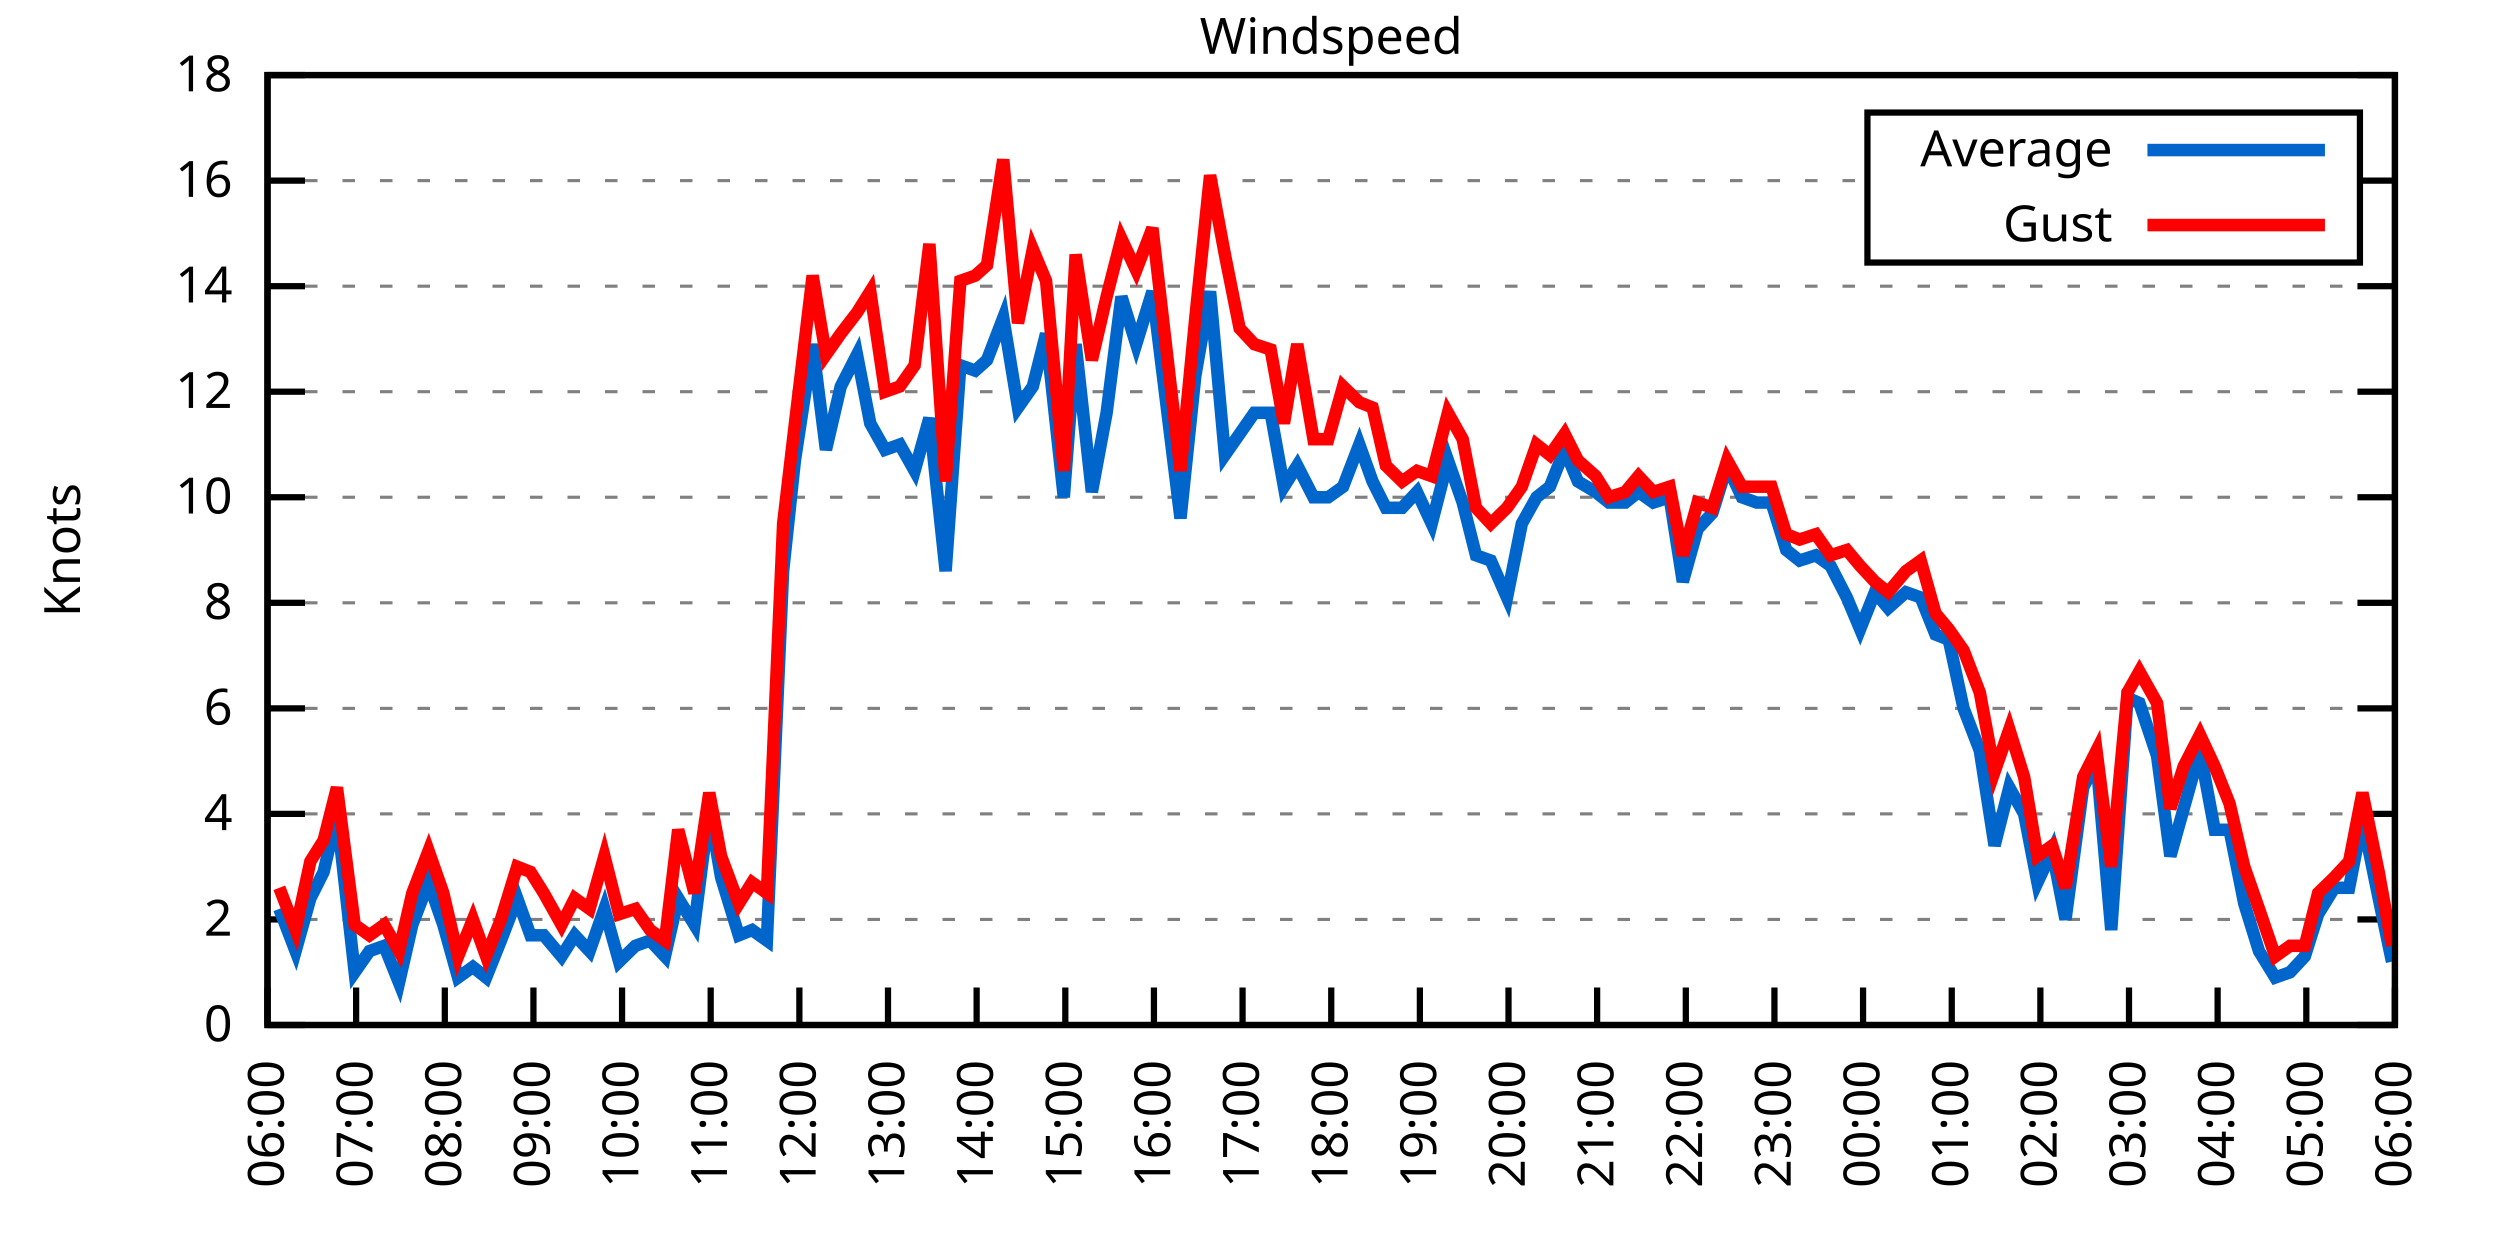
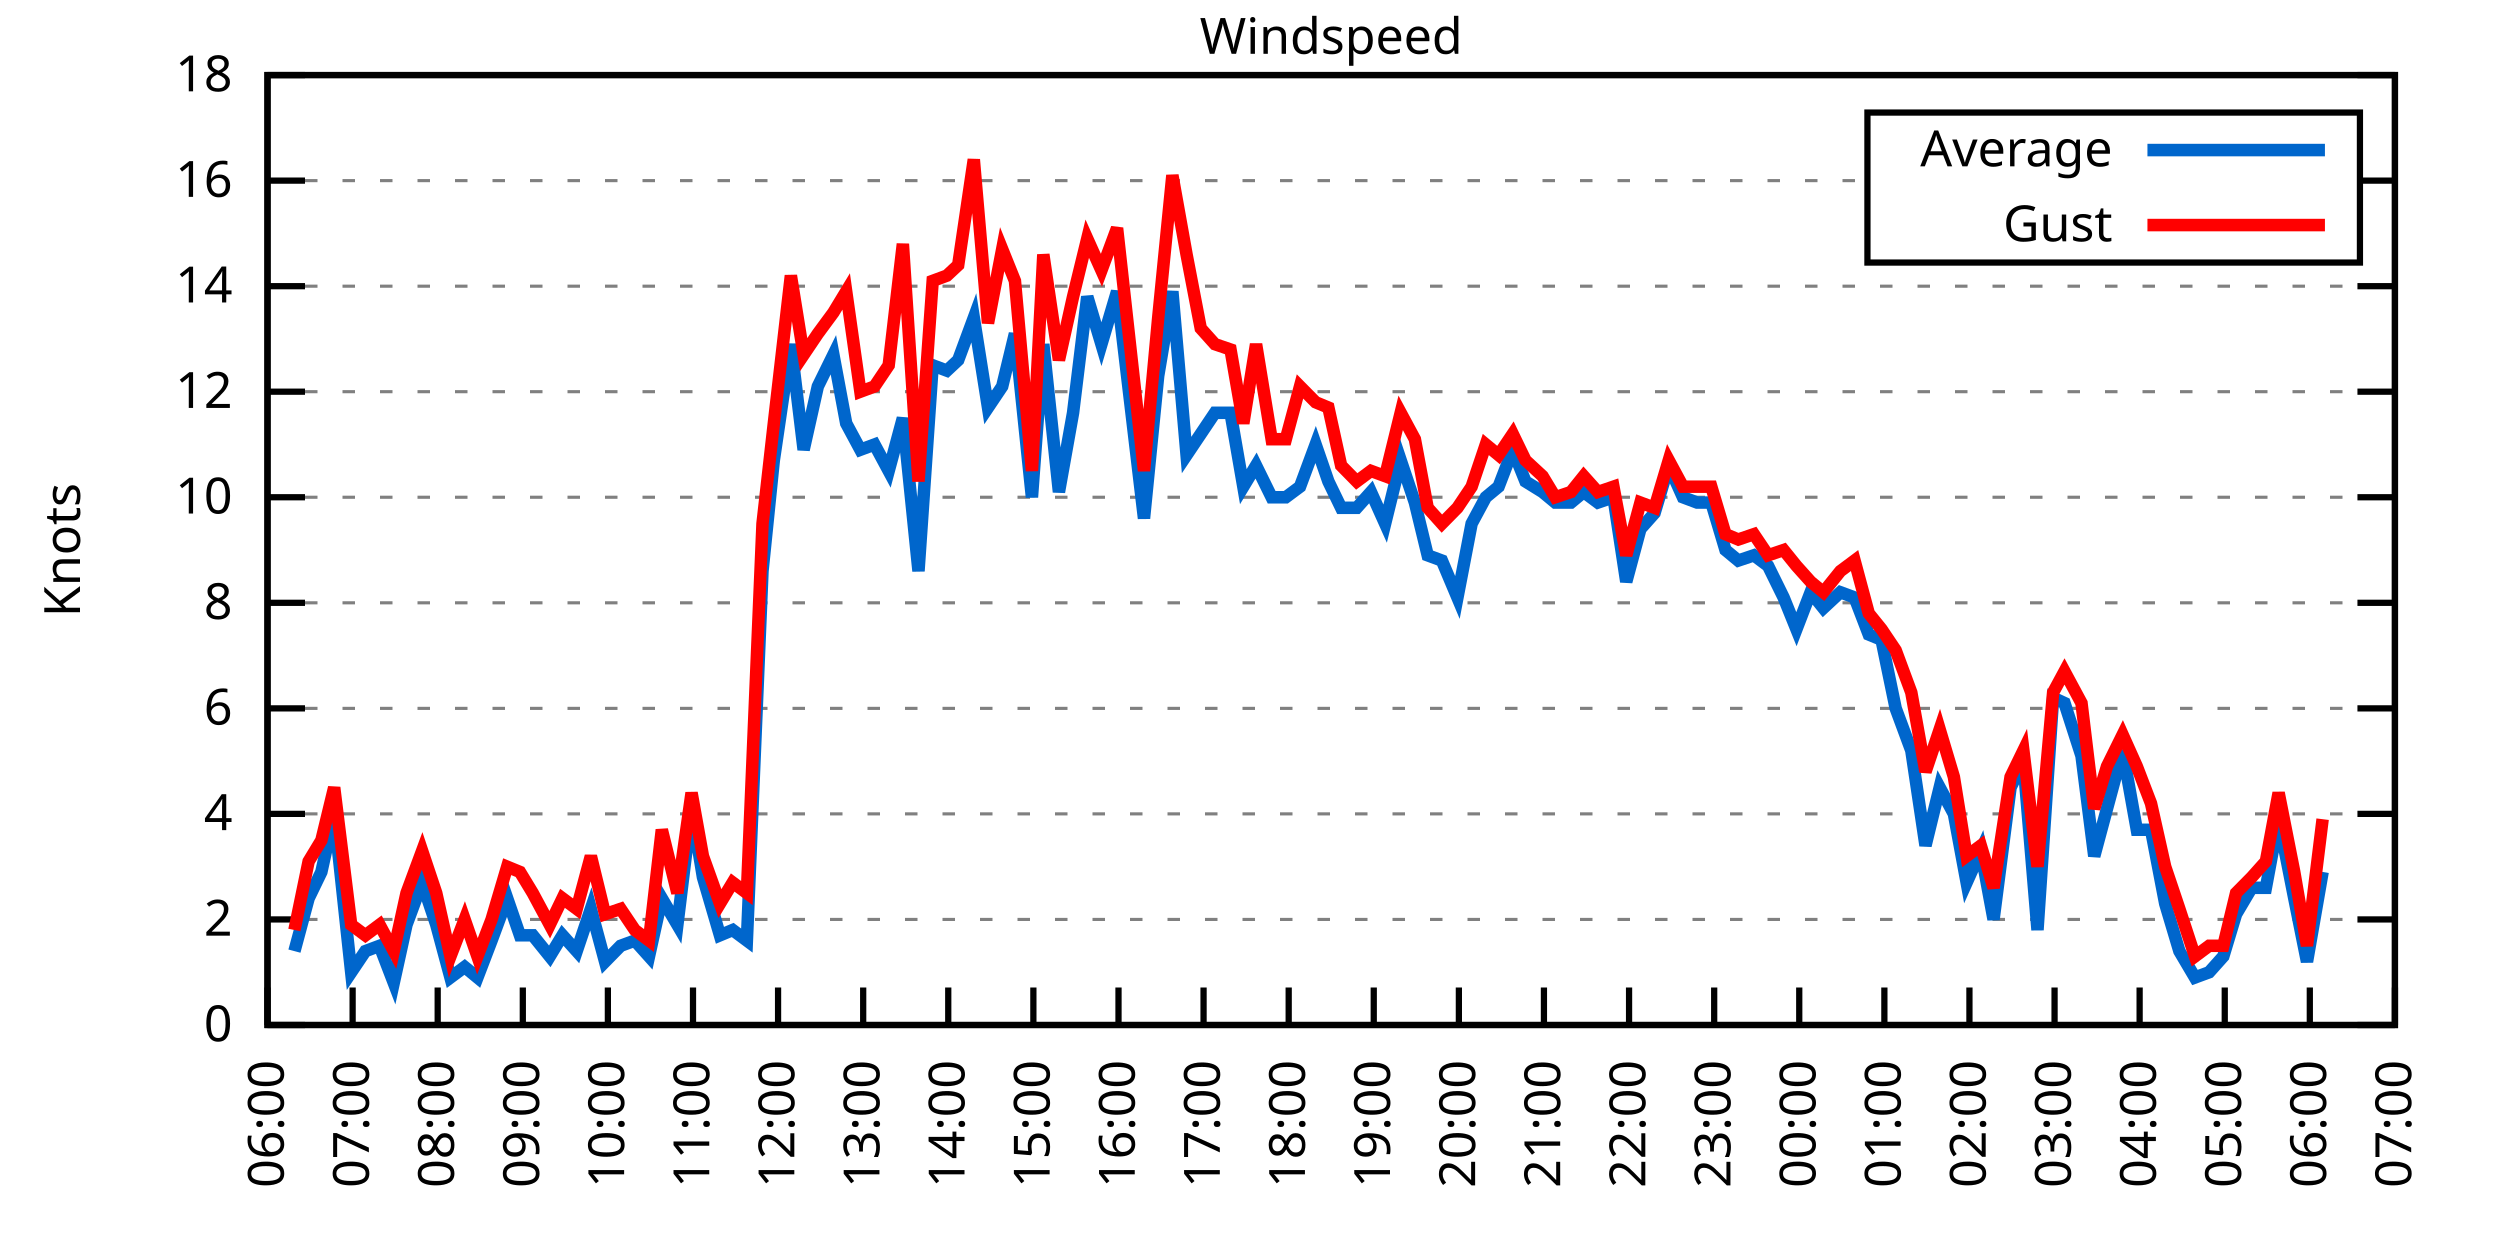
<svg xmlns="http://www.w3.org/2000/svg" xmlns:xlink="http://www.w3.org/1999/xlink" width="400" height="200" viewBox="0 0 400 200">
  <g id="gnuplot_canvas">
    <rect x="0" y="0" width="400" height="200" fill="none" />
    <defs>
      <circle id="gpDot" r="0.5" stroke-width="0.5" stroke="currentColor" />
      <path id="gpPt0" stroke-width="0.333" stroke="currentColor" d="M-1,0 h2 M0,-1 v2" />
      <path id="gpPt1" stroke-width="0.333" stroke="currentColor" d="M-1,-1 L1,1 M1,-1 L-1,1" />
      <path id="gpPt2" stroke-width="0.333" stroke="currentColor" d="M-1,0 L1,0 M0,-1 L0,1 M-1,-1 L1,1 M-1,1 L1,-1" />
      <rect id="gpPt3" stroke-width="0.333" stroke="currentColor" x="-1" y="-1" width="2" height="2" />
      <rect id="gpPt4" stroke-width="0.333" stroke="currentColor" fill="currentColor" x="-1" y="-1" width="2" height="2" />
      <circle id="gpPt5" stroke-width="0.333" stroke="currentColor" cx="0" cy="0" r="1" />
      <use xlink:href="#gpPt5" id="gpPt6" fill="currentColor" stroke="none" />
      <path id="gpPt7" stroke-width="0.333" stroke="currentColor" d="M0,-1.33 L-1.33,0.67 L1.33,0.67 z" />
      <use xlink:href="#gpPt7" id="gpPt8" fill="currentColor" stroke="none" />
      <use xlink:href="#gpPt7" id="gpPt9" stroke="currentColor" transform="rotate(180)" />
      <use xlink:href="#gpPt9" id="gpPt10" fill="currentColor" stroke="none" />
      <use xlink:href="#gpPt3" id="gpPt11" stroke="currentColor" transform="rotate(45)" />
      <use xlink:href="#gpPt11" id="gpPt12" fill="currentColor" stroke="none" />
      <path id="gpPt13" stroke-width="0.333" stroke="currentColor" d="M0,1.330 L1.265,0.411 L0.782,-1.067 L-0.782,-1.076 L-1.265,0.411 z" />
      <use xlink:href="#gpPt13" id="gpPt14" fill="currentColor" stroke="none" />
      <filter id="textbox" filterUnits="objectBoundingBox" x="0" y="0" height="1" width="1">
        <feFlood flood-color="white" flood-opacity="1" result="bgnd" />
        <feComposite in="SourceGraphic" in2="bgnd" operator="atop" />
      </filter>
      <filter id="greybox" filterUnits="objectBoundingBox" x="0" y="0" height="1" width="1">
        <feFlood flood-color="lightgrey" flood-opacity="1" result="grey" />
        <feComposite in="SourceGraphic" in2="grey" operator="atop" />
      </filter>
    </defs>
    <g fill="none" color="white" stroke="currentColor" stroke-width="1.00" stroke-linecap="butt" stroke-linejoin="miter">
</g>
    <g fill="none" color="black" stroke="currentColor" stroke-width="1.00" stroke-linecap="butt" stroke-linejoin="miter">
      <g stroke="none" shape-rendering="crispEdges">
        <polygon fill="rgb(255, 255, 255)" points="42.80,164.00 383.18,164.00 383.18,12.02 42.80,12.02 " />
      </g>
    </g>
    <g fill="none" color="black" stroke="currentColor" stroke-width="1.00" stroke-linecap="butt" stroke-linejoin="miter">
</g>
    <g fill="none" color="black" stroke="black" stroke-width="0.50" stroke-linecap="butt" stroke-linejoin="miter">
</g>
    <g fill="none" color="gray" stroke="currentColor" stroke-width="0.50" stroke-linecap="butt" stroke-linejoin="miter">
      <path stroke="gray" stroke-dasharray="2,4" class="gridline" d="M42.80,164.00 L383.19,164.00  " />
    </g>
    <g fill="none" color="gray" stroke="gray" stroke-width="1.00" stroke-linecap="butt" stroke-linejoin="miter">
</g>
    <g fill="none" color="black" stroke="currentColor" stroke-width="1.00" stroke-linecap="butt" stroke-linejoin="miter">
      <path stroke="black" d="M42.80,164.00 L48.80,164.00 M383.19,164.00 L377.19,164.00  " />
      <g transform="translate(37.20,166.60)" stroke="none" fill="black" font-family="Sans" font-size="8.00" text-anchor="end">
        <text>
          <tspan font-family="Sans"> 0</tspan>
        </text>
      </g>
    </g>
    <g fill="none" color="black" stroke="currentColor" stroke-width="1.00" stroke-linecap="butt" stroke-linejoin="miter">
</g>
    <g fill="none" color="black" stroke="black" stroke-width="0.50" stroke-linecap="butt" stroke-linejoin="miter">
</g>
    <g fill="none" color="gray" stroke="currentColor" stroke-width="0.50" stroke-linecap="butt" stroke-linejoin="miter">
      <path stroke="gray" stroke-dasharray="2,4" class="gridline" d="M42.80,147.11 L383.19,147.11  " />
    </g>
    <g fill="none" color="gray" stroke="gray" stroke-width="1.00" stroke-linecap="butt" stroke-linejoin="miter">
</g>
    <g fill="none" color="black" stroke="currentColor" stroke-width="1.00" stroke-linecap="butt" stroke-linejoin="miter">
      <path stroke="black" d="M42.80,147.11 L48.80,147.11 M383.19,147.11 L377.19,147.11  " />
      <g transform="translate(37.20,149.71)" stroke="none" fill="black" font-family="Sans" font-size="8.00" text-anchor="end">
        <text>
          <tspan font-family="Sans"> 2</tspan>
        </text>
      </g>
    </g>
    <g fill="none" color="black" stroke="currentColor" stroke-width="1.00" stroke-linecap="butt" stroke-linejoin="miter">
</g>
    <g fill="none" color="black" stroke="black" stroke-width="0.50" stroke-linecap="butt" stroke-linejoin="miter">
</g>
    <g fill="none" color="gray" stroke="currentColor" stroke-width="0.50" stroke-linecap="butt" stroke-linejoin="miter">
      <path stroke="gray" stroke-dasharray="2,4" class="gridline" d="M42.80,130.22 L383.19,130.22  " />
    </g>
    <g fill="none" color="gray" stroke="gray" stroke-width="1.00" stroke-linecap="butt" stroke-linejoin="miter">
</g>
    <g fill="none" color="black" stroke="currentColor" stroke-width="1.00" stroke-linecap="butt" stroke-linejoin="miter">
      <path stroke="black" d="M42.80,130.22 L48.80,130.22 M383.19,130.22 L377.19,130.22  " />
      <g transform="translate(37.20,132.82)" stroke="none" fill="black" font-family="Sans" font-size="8.00" text-anchor="end">
        <text>
          <tspan font-family="Sans"> 4</tspan>
        </text>
      </g>
    </g>
    <g fill="none" color="black" stroke="currentColor" stroke-width="1.00" stroke-linecap="butt" stroke-linejoin="miter">
</g>
    <g fill="none" color="black" stroke="black" stroke-width="0.50" stroke-linecap="butt" stroke-linejoin="miter">
</g>
    <g fill="none" color="gray" stroke="currentColor" stroke-width="0.50" stroke-linecap="butt" stroke-linejoin="miter">
      <path stroke="gray" stroke-dasharray="2,4" class="gridline" d="M42.80,113.34 L383.19,113.34  " />
    </g>
    <g fill="none" color="gray" stroke="gray" stroke-width="1.00" stroke-linecap="butt" stroke-linejoin="miter">
</g>
    <g fill="none" color="black" stroke="currentColor" stroke-width="1.00" stroke-linecap="butt" stroke-linejoin="miter">
      <path stroke="black" d="M42.80,113.34 L48.80,113.34 M383.19,113.34 L377.19,113.34  " />
      <g transform="translate(37.20,115.94)" stroke="none" fill="black" font-family="Sans" font-size="8.00" text-anchor="end">
        <text>
          <tspan font-family="Sans"> 6</tspan>
        </text>
      </g>
    </g>
    <g fill="none" color="black" stroke="currentColor" stroke-width="1.00" stroke-linecap="butt" stroke-linejoin="miter">
</g>
    <g fill="none" color="black" stroke="black" stroke-width="0.50" stroke-linecap="butt" stroke-linejoin="miter">
</g>
    <g fill="none" color="gray" stroke="currentColor" stroke-width="0.50" stroke-linecap="butt" stroke-linejoin="miter">
      <path stroke="gray" stroke-dasharray="2,4" class="gridline" d="M42.80,96.45 L383.19,96.45  " />
    </g>
    <g fill="none" color="gray" stroke="gray" stroke-width="1.00" stroke-linecap="butt" stroke-linejoin="miter">
</g>
    <g fill="none" color="black" stroke="currentColor" stroke-width="1.00" stroke-linecap="butt" stroke-linejoin="miter">
      <path stroke="black" d="M42.80,96.45 L48.80,96.45 M383.19,96.45 L377.19,96.45  " />
      <g transform="translate(37.20,99.05)" stroke="none" fill="black" font-family="Sans" font-size="8.00" text-anchor="end">
        <text>
          <tspan font-family="Sans"> 8</tspan>
        </text>
      </g>
    </g>
    <g fill="none" color="black" stroke="currentColor" stroke-width="1.00" stroke-linecap="butt" stroke-linejoin="miter">
</g>
    <g fill="none" color="black" stroke="black" stroke-width="0.50" stroke-linecap="butt" stroke-linejoin="miter">
</g>
    <g fill="none" color="gray" stroke="currentColor" stroke-width="0.50" stroke-linecap="butt" stroke-linejoin="miter">
      <path stroke="gray" stroke-dasharray="2,4" class="gridline" d="M42.80,79.56 L383.19,79.56  " />
    </g>
    <g fill="none" color="gray" stroke="gray" stroke-width="1.00" stroke-linecap="butt" stroke-linejoin="miter">
</g>
    <g fill="none" color="black" stroke="currentColor" stroke-width="1.00" stroke-linecap="butt" stroke-linejoin="miter">
      <path stroke="black" d="M42.80,79.56 L48.80,79.56 M383.19,79.56 L377.19,79.56  " />
      <g transform="translate(37.20,82.16)" stroke="none" fill="black" font-family="Sans" font-size="8.00" text-anchor="end">
        <text>
          <tspan font-family="Sans"> 10</tspan>
        </text>
      </g>
    </g>
    <g fill="none" color="black" stroke="currentColor" stroke-width="1.00" stroke-linecap="butt" stroke-linejoin="miter">
</g>
    <g fill="none" color="black" stroke="black" stroke-width="0.50" stroke-linecap="butt" stroke-linejoin="miter">
</g>
    <g fill="none" color="gray" stroke="currentColor" stroke-width="0.50" stroke-linecap="butt" stroke-linejoin="miter">
      <path stroke="gray" stroke-dasharray="2,4" class="gridline" d="M42.80,62.67 L383.19,62.67  " />
    </g>
    <g fill="none" color="gray" stroke="gray" stroke-width="1.00" stroke-linecap="butt" stroke-linejoin="miter">
</g>
    <g fill="none" color="black" stroke="currentColor" stroke-width="1.00" stroke-linecap="butt" stroke-linejoin="miter">
      <path stroke="black" d="M42.80,62.67 L48.80,62.67 M383.19,62.67 L377.19,62.67  " />
      <g transform="translate(37.20,65.27)" stroke="none" fill="black" font-family="Sans" font-size="8.00" text-anchor="end">
        <text>
          <tspan font-family="Sans"> 12</tspan>
        </text>
      </g>
    </g>
    <g fill="none" color="black" stroke="currentColor" stroke-width="1.00" stroke-linecap="butt" stroke-linejoin="miter">
</g>
    <g fill="none" color="black" stroke="black" stroke-width="0.50" stroke-linecap="butt" stroke-linejoin="miter">
</g>
    <g fill="none" color="gray" stroke="currentColor" stroke-width="0.50" stroke-linecap="butt" stroke-linejoin="miter">
      <path stroke="gray" stroke-dasharray="2,4" class="gridline" d="M42.80,45.79 L383.19,45.79  " />
    </g>
    <g fill="none" color="gray" stroke="gray" stroke-width="1.00" stroke-linecap="butt" stroke-linejoin="miter">
</g>
    <g fill="none" color="black" stroke="currentColor" stroke-width="1.00" stroke-linecap="butt" stroke-linejoin="miter">
      <path stroke="black" d="M42.80,45.79 L48.80,45.79 M383.19,45.79 L377.19,45.79  " />
      <g transform="translate(37.20,48.39)" stroke="none" fill="black" font-family="Sans" font-size="8.00" text-anchor="end">
        <text>
          <tspan font-family="Sans"> 14</tspan>
        </text>
      </g>
    </g>
    <g fill="none" color="black" stroke="currentColor" stroke-width="1.00" stroke-linecap="butt" stroke-linejoin="miter">
</g>
    <g fill="none" color="black" stroke="black" stroke-width="0.50" stroke-linecap="butt" stroke-linejoin="miter">
</g>
    <g fill="none" color="gray" stroke="currentColor" stroke-width="0.50" stroke-linecap="butt" stroke-linejoin="miter">
      <path stroke="gray" stroke-dasharray="2,4" class="gridline" d="M42.80,28.90 L298.79,28.90 M377.59,28.90 L383.19,28.90  " />
    </g>
    <g fill="none" color="gray" stroke="gray" stroke-width="1.00" stroke-linecap="butt" stroke-linejoin="miter">
</g>
    <g fill="none" color="black" stroke="currentColor" stroke-width="1.00" stroke-linecap="butt" stroke-linejoin="miter">
      <path stroke="black" d="M42.80,28.90 L48.80,28.90 M383.19,28.90 L377.19,28.90  " />
      <g transform="translate(37.20,31.50)" stroke="none" fill="black" font-family="Sans" font-size="8.00" text-anchor="end">
        <text>
          <tspan font-family="Sans"> 16</tspan>
        </text>
      </g>
    </g>
    <g fill="none" color="black" stroke="currentColor" stroke-width="1.00" stroke-linecap="butt" stroke-linejoin="miter">
</g>
    <g fill="none" color="black" stroke="black" stroke-width="0.50" stroke-linecap="butt" stroke-linejoin="miter">
</g>
    <g fill="none" color="gray" stroke="currentColor" stroke-width="0.50" stroke-linecap="butt" stroke-linejoin="miter">
      <path stroke="gray" stroke-dasharray="2,4" class="gridline" d="M42.80,12.01 L383.19,12.01  " />
    </g>
    <g fill="none" color="gray" stroke="gray" stroke-width="1.00" stroke-linecap="butt" stroke-linejoin="miter">
</g>
    <g fill="none" color="black" stroke="currentColor" stroke-width="1.00" stroke-linecap="butt" stroke-linejoin="miter">
      <path stroke="black" d="M42.80,12.01 L48.80,12.01 M383.19,12.01 L377.19,12.01  " />
      <g transform="translate(37.20,14.61)" stroke="none" fill="black" font-family="Sans" font-size="8.00" text-anchor="end">
        <text>
          <tspan font-family="Sans"> 18</tspan>
        </text>
      </g>
    </g>
    <g fill="none" color="black" stroke="currentColor" stroke-width="1.00" stroke-linecap="butt" stroke-linejoin="miter">
      <path stroke="black" d="M42.80,164.00 L42.80,158.00  " />
      <g transform="translate(45.40,169.60) rotate(270.00)" stroke="none" fill="black" font-family="Sans" font-size="8.00" text-anchor="end">
        <text>
          <tspan font-family="Sans">06:00</tspan>
        </text>
      </g>
    </g>
    <g fill="none" color="black" stroke="currentColor" stroke-width="1.00" stroke-linecap="butt" stroke-linejoin="miter">
-       <path stroke="black" d="M56.98,164.00 L56.98,158.00  " />
-       <g transform="translate(59.58,169.60) rotate(270.00)" stroke="none" fill="black" font-family="Sans" font-size="8.00" text-anchor="end">
+       <path stroke="black" d="M56.42,164.00 L56.42,158.00  " />
+       <g transform="translate(59.02,169.60) rotate(270.00)" stroke="none" fill="black" font-family="Sans" font-size="8.00" text-anchor="end">
        <text>
          <tspan font-family="Sans">07:00</tspan>
        </text>
      </g>
    </g>
    <g fill="none" color="black" stroke="currentColor" stroke-width="1.00" stroke-linecap="butt" stroke-linejoin="miter">
-       <path stroke="black" d="M71.17,164.00 L71.17,158.00  " />
-       <g transform="translate(73.77,169.60) rotate(270.00)" stroke="none" fill="black" font-family="Sans" font-size="8.00" text-anchor="end">
+       <path stroke="black" d="M70.03,164.00 L70.03,158.00  " />
+       <g transform="translate(72.63,169.60) rotate(270.00)" stroke="none" fill="black" font-family="Sans" font-size="8.00" text-anchor="end">
        <text>
          <tspan font-family="Sans">08:00</tspan>
        </text>
      </g>
    </g>
    <g fill="none" color="black" stroke="currentColor" stroke-width="1.00" stroke-linecap="butt" stroke-linejoin="miter">
-       <path stroke="black" d="M85.35,164.00 L85.35,158.00  " />
-       <g transform="translate(87.95,169.60) rotate(270.00)" stroke="none" fill="black" font-family="Sans" font-size="8.00" text-anchor="end">
+       <path stroke="black" d="M83.65,164.00 L83.65,158.00  " />
+       <g transform="translate(86.25,169.60) rotate(270.00)" stroke="none" fill="black" font-family="Sans" font-size="8.00" text-anchor="end">
        <text>
          <tspan font-family="Sans">09:00</tspan>
        </text>
      </g>
    </g>
    <g fill="none" color="black" stroke="currentColor" stroke-width="1.00" stroke-linecap="butt" stroke-linejoin="miter">
-       <path stroke="black" d="M99.53,164.00 L99.53,158.00  " />
-       <g transform="translate(102.13,169.60) rotate(270.00)" stroke="none" fill="black" font-family="Sans" font-size="8.00" text-anchor="end">
+       <path stroke="black" d="M97.26,164.00 L97.26,158.00  " />
+       <g transform="translate(99.86,169.60) rotate(270.00)" stroke="none" fill="black" font-family="Sans" font-size="8.00" text-anchor="end">
        <text>
          <tspan font-family="Sans">10:00</tspan>
        </text>
      </g>
    </g>
    <g fill="none" color="black" stroke="currentColor" stroke-width="1.00" stroke-linecap="butt" stroke-linejoin="miter">
-       <path stroke="black" d="M113.71,164.00 L113.71,158.00  " />
-       <g transform="translate(116.31,169.60) rotate(270.00)" stroke="none" fill="black" font-family="Sans" font-size="8.00" text-anchor="end">
+       <path stroke="black" d="M110.88,164.00 L110.88,158.00  " />
+       <g transform="translate(113.48,169.60) rotate(270.00)" stroke="none" fill="black" font-family="Sans" font-size="8.00" text-anchor="end">
        <text>
          <tspan font-family="Sans">11:00</tspan>
        </text>
      </g>
    </g>
    <g fill="none" color="black" stroke="currentColor" stroke-width="1.00" stroke-linecap="butt" stroke-linejoin="miter">
-       <path stroke="black" d="M127.90,164.00 L127.90,158.00  " />
-       <g transform="translate(130.50,169.60) rotate(270.00)" stroke="none" fill="black" font-family="Sans" font-size="8.00" text-anchor="end">
+       <path stroke="black" d="M124.49,164.00 L124.49,158.00  " />
+       <g transform="translate(127.09,169.60) rotate(270.00)" stroke="none" fill="black" font-family="Sans" font-size="8.00" text-anchor="end">
        <text>
          <tspan font-family="Sans">12:00</tspan>
        </text>
      </g>
    </g>
    <g fill="none" color="black" stroke="currentColor" stroke-width="1.00" stroke-linecap="butt" stroke-linejoin="miter">
-       <path stroke="black" d="M142.08,164.00 L142.08,158.00  " />
-       <g transform="translate(144.68,169.60) rotate(270.00)" stroke="none" fill="black" font-family="Sans" font-size="8.00" text-anchor="end">
+       <path stroke="black" d="M138.11,164.00 L138.11,158.00  " />
+       <g transform="translate(140.71,169.60) rotate(270.00)" stroke="none" fill="black" font-family="Sans" font-size="8.00" text-anchor="end">
        <text>
          <tspan font-family="Sans">13:00</tspan>
        </text>
      </g>
    </g>
    <g fill="none" color="black" stroke="currentColor" stroke-width="1.00" stroke-linecap="butt" stroke-linejoin="miter">
-       <path stroke="black" d="M156.26,164.00 L156.26,158.00  " />
-       <g transform="translate(158.86,169.60) rotate(270.00)" stroke="none" fill="black" font-family="Sans" font-size="8.00" text-anchor="end">
+       <path stroke="black" d="M151.72,164.00 L151.72,158.00  " />
+       <g transform="translate(154.32,169.60) rotate(270.00)" stroke="none" fill="black" font-family="Sans" font-size="8.00" text-anchor="end">
        <text>
          <tspan font-family="Sans">14:00</tspan>
        </text>
      </g>
    </g>
    <g fill="none" color="black" stroke="currentColor" stroke-width="1.00" stroke-linecap="butt" stroke-linejoin="miter">
-       <path stroke="black" d="M170.45,164.00 L170.45,158.00  " />
-       <g transform="translate(173.05,169.60) rotate(270.00)" stroke="none" fill="black" font-family="Sans" font-size="8.00" text-anchor="end">
+       <path stroke="black" d="M165.34,164.00 L165.34,158.00  " />
+       <g transform="translate(167.94,169.60) rotate(270.00)" stroke="none" fill="black" font-family="Sans" font-size="8.00" text-anchor="end">
        <text>
          <tspan font-family="Sans">15:00</tspan>
        </text>
      </g>
    </g>
    <g fill="none" color="black" stroke="currentColor" stroke-width="1.00" stroke-linecap="butt" stroke-linejoin="miter">
-       <path stroke="black" d="M184.63,164.00 L184.63,158.00  " />
-       <g transform="translate(187.23,169.60) rotate(270.00)" stroke="none" fill="black" font-family="Sans" font-size="8.00" text-anchor="end">
+       <path stroke="black" d="M178.96,164.00 L178.96,158.00  " />
+       <g transform="translate(181.56,169.60) rotate(270.00)" stroke="none" fill="black" font-family="Sans" font-size="8.00" text-anchor="end">
        <text>
          <tspan font-family="Sans">16:00</tspan>
        </text>
      </g>
    </g>
    <g fill="none" color="black" stroke="currentColor" stroke-width="1.00" stroke-linecap="butt" stroke-linejoin="miter">
-       <path stroke="black" d="M198.81,164.00 L198.81,158.00  " />
-       <g transform="translate(201.41,169.60) rotate(270.00)" stroke="none" fill="black" font-family="Sans" font-size="8.00" text-anchor="end">
+       <path stroke="black" d="M192.57,164.00 L192.57,158.00  " />
+       <g transform="translate(195.17,169.60) rotate(270.00)" stroke="none" fill="black" font-family="Sans" font-size="8.00" text-anchor="end">
        <text>
          <tspan font-family="Sans">17:00</tspan>
        </text>
      </g>
    </g>
    <g fill="none" color="black" stroke="currentColor" stroke-width="1.00" stroke-linecap="butt" stroke-linejoin="miter">
-       <path stroke="black" d="M213.00,164.00 L213.00,158.00  " />
-       <g transform="translate(215.60,169.60) rotate(270.00)" stroke="none" fill="black" font-family="Sans" font-size="8.00" text-anchor="end">
+       <path stroke="black" d="M206.19,164.00 L206.19,158.00  " />
+       <g transform="translate(208.79,169.60) rotate(270.00)" stroke="none" fill="black" font-family="Sans" font-size="8.00" text-anchor="end">
        <text>
          <tspan font-family="Sans">18:00</tspan>
        </text>
      </g>
    </g>
    <g fill="none" color="black" stroke="currentColor" stroke-width="1.00" stroke-linecap="butt" stroke-linejoin="miter">
-       <path stroke="black" d="M227.18,164.00 L227.18,158.00  " />
-       <g transform="translate(229.78,169.60) rotate(270.00)" stroke="none" fill="black" font-family="Sans" font-size="8.00" text-anchor="end">
+       <path stroke="black" d="M219.80,164.00 L219.80,158.00  " />
+       <g transform="translate(222.40,169.60) rotate(270.00)" stroke="none" fill="black" font-family="Sans" font-size="8.00" text-anchor="end">
        <text>
          <tspan font-family="Sans">19:00</tspan>
        </text>
      </g>
    </g>
    <g fill="none" color="black" stroke="currentColor" stroke-width="1.00" stroke-linecap="butt" stroke-linejoin="miter">
-       <path stroke="black" d="M241.36,164.00 L241.36,158.00  " />
-       <g transform="translate(243.96,169.60) rotate(270.00)" stroke="none" fill="black" font-family="Sans" font-size="8.00" text-anchor="end">
+       <path stroke="black" d="M233.42,164.00 L233.42,158.00  " />
+       <g transform="translate(236.02,169.60) rotate(270.00)" stroke="none" fill="black" font-family="Sans" font-size="8.00" text-anchor="end">
        <text>
          <tspan font-family="Sans">20:00</tspan>
        </text>
      </g>
    </g>
    <g fill="none" color="black" stroke="currentColor" stroke-width="1.00" stroke-linecap="butt" stroke-linejoin="miter">
-       <path stroke="black" d="M255.54,164.00 L255.54,158.00  " />
-       <g transform="translate(258.14,169.60) rotate(270.00)" stroke="none" fill="black" font-family="Sans" font-size="8.00" text-anchor="end">
+       <path stroke="black" d="M247.03,164.00 L247.03,158.00  " />
+       <g transform="translate(249.63,169.60) rotate(270.00)" stroke="none" fill="black" font-family="Sans" font-size="8.00" text-anchor="end">
        <text>
          <tspan font-family="Sans">21:00</tspan>
        </text>
      </g>
    </g>
    <g fill="none" color="black" stroke="currentColor" stroke-width="1.00" stroke-linecap="butt" stroke-linejoin="miter">
-       <path stroke="black" d="M269.73,164.00 L269.73,158.00  " />
-       <g transform="translate(272.33,169.60) rotate(270.00)" stroke="none" fill="black" font-family="Sans" font-size="8.00" text-anchor="end">
+       <path stroke="black" d="M260.65,164.00 L260.65,158.00  " />
+       <g transform="translate(263.25,169.60) rotate(270.00)" stroke="none" fill="black" font-family="Sans" font-size="8.00" text-anchor="end">
        <text>
          <tspan font-family="Sans">22:00</tspan>
        </text>
      </g>
    </g>
    <g fill="none" color="black" stroke="currentColor" stroke-width="1.00" stroke-linecap="butt" stroke-linejoin="miter">
-       <path stroke="black" d="M283.91,164.00 L283.91,158.00  " />
-       <g transform="translate(286.51,169.60) rotate(270.00)" stroke="none" fill="black" font-family="Sans" font-size="8.00" text-anchor="end">
+       <path stroke="black" d="M274.27,164.00 L274.27,158.00  " />
+       <g transform="translate(276.87,169.60) rotate(270.00)" stroke="none" fill="black" font-family="Sans" font-size="8.00" text-anchor="end">
        <text>
          <tspan font-family="Sans">23:00</tspan>
        </text>
      </g>
    </g>
    <g fill="none" color="black" stroke="currentColor" stroke-width="1.00" stroke-linecap="butt" stroke-linejoin="miter">
-       <path stroke="black" d="M298.09,164.00 L298.09,158.00  " />
-       <g transform="translate(300.69,169.60) rotate(270.00)" stroke="none" fill="black" font-family="Sans" font-size="8.00" text-anchor="end">
+       <path stroke="black" d="M287.88,164.00 L287.88,158.00  " />
+       <g transform="translate(290.48,169.60) rotate(270.00)" stroke="none" fill="black" font-family="Sans" font-size="8.00" text-anchor="end">
        <text>
          <tspan font-family="Sans">00:00</tspan>
        </text>
      </g>
    </g>
    <g fill="none" color="black" stroke="currentColor" stroke-width="1.00" stroke-linecap="butt" stroke-linejoin="miter">
-       <path stroke="black" d="M312.28,164.00 L312.28,158.00  " />
-       <g transform="translate(314.88,169.60) rotate(270.00)" stroke="none" fill="black" font-family="Sans" font-size="8.00" text-anchor="end">
+       <path stroke="black" d="M301.50,164.00 L301.50,158.00  " />
+       <g transform="translate(304.10,169.60) rotate(270.00)" stroke="none" fill="black" font-family="Sans" font-size="8.00" text-anchor="end">
        <text>
          <tspan font-family="Sans">01:00</tspan>
        </text>
      </g>
    </g>
    <g fill="none" color="black" stroke="currentColor" stroke-width="1.00" stroke-linecap="butt" stroke-linejoin="miter">
-       <path stroke="black" d="M326.46,164.00 L326.46,158.00  " />
-       <g transform="translate(329.06,169.60) rotate(270.00)" stroke="none" fill="black" font-family="Sans" font-size="8.00" text-anchor="end">
+       <path stroke="black" d="M315.11,164.00 L315.11,158.00  " />
+       <g transform="translate(317.71,169.60) rotate(270.00)" stroke="none" fill="black" font-family="Sans" font-size="8.00" text-anchor="end">
        <text>
          <tspan font-family="Sans">02:00</tspan>
        </text>
      </g>
    </g>
    <g fill="none" color="black" stroke="currentColor" stroke-width="1.00" stroke-linecap="butt" stroke-linejoin="miter">
-       <path stroke="black" d="M340.64,164.00 L340.64,158.00  " />
-       <g transform="translate(343.24,169.60) rotate(270.00)" stroke="none" fill="black" font-family="Sans" font-size="8.00" text-anchor="end">
+       <path stroke="black" d="M328.73,164.00 L328.73,158.00  " />
+       <g transform="translate(331.33,169.60) rotate(270.00)" stroke="none" fill="black" font-family="Sans" font-size="8.00" text-anchor="end">
        <text>
          <tspan font-family="Sans">03:00</tspan>
        </text>
      </g>
    </g>
    <g fill="none" color="black" stroke="currentColor" stroke-width="1.00" stroke-linecap="butt" stroke-linejoin="miter">
-       <path stroke="black" d="M354.82,164.00 L354.82,158.00  " />
-       <g transform="translate(357.42,169.60) rotate(270.00)" stroke="none" fill="black" font-family="Sans" font-size="8.00" text-anchor="end">
+       <path stroke="black" d="M342.34,164.00 L342.34,158.00  " />
+       <g transform="translate(344.94,169.60) rotate(270.00)" stroke="none" fill="black" font-family="Sans" font-size="8.00" text-anchor="end">
        <text>
          <tspan font-family="Sans">04:00</tspan>
        </text>
      </g>
    </g>
    <g fill="none" color="black" stroke="currentColor" stroke-width="1.00" stroke-linecap="butt" stroke-linejoin="miter">
-       <path stroke="black" d="M369.01,164.00 L369.01,158.00  " />
-       <g transform="translate(371.61,169.60) rotate(270.00)" stroke="none" fill="black" font-family="Sans" font-size="8.00" text-anchor="end">
+       <path stroke="black" d="M355.96,164.00 L355.96,158.00  " />
+       <g transform="translate(358.56,169.60) rotate(270.00)" stroke="none" fill="black" font-family="Sans" font-size="8.00" text-anchor="end">
        <text>
          <tspan font-family="Sans">05:00</tspan>
+         </text>
+       </g>
+     </g>
+     <g fill="none" color="black" stroke="currentColor" stroke-width="1.00" stroke-linecap="butt" stroke-linejoin="miter">
+       <path stroke="black" d="M369.57,164.00 L369.57,158.00  " />
+       <g transform="translate(372.17,169.60) rotate(270.00)" stroke="none" fill="black" font-family="Sans" font-size="8.00" text-anchor="end">
+         <text>
+           <tspan font-family="Sans">06:00</tspan>
        </text>
      </g>
    </g>
    <g fill="none" color="black" stroke="currentColor" stroke-width="1.00" stroke-linecap="butt" stroke-linejoin="miter">
      <path stroke="black" d="M383.19,164.00 L383.19,158.00  " />
      <g transform="translate(385.79,169.60) rotate(270.00)" stroke="none" fill="black" font-family="Sans" font-size="8.00" text-anchor="end">
        <text>
-           <tspan font-family="Sans">06:00</tspan>
+           <tspan font-family="Sans">07:00</tspan>
        </text>
      </g>
    </g>
    <g fill="none" color="black" stroke="currentColor" stroke-width="1.00" stroke-linecap="butt" stroke-linejoin="miter">
</g>
    <g fill="none" color="black" stroke="currentColor" stroke-width="1.00" stroke-linecap="butt" stroke-linejoin="miter">
      <path stroke="black" d="M42.80,12.01 L42.80,164.00 L383.19,164.00 L383.19,12.01 L42.80,12.01 Z  " />
    </g>
    <g fill="none" color="black" stroke="currentColor" stroke-width="1.00" stroke-linecap="butt" stroke-linejoin="miter">
</g>
    <g fill="none" color="black" stroke="currentColor" stroke-width="1.00" stroke-linecap="butt" stroke-linejoin="miter">
      <path stroke="black" d="M298.79,42.01 L298.79,18.01 L377.59,18.01 L377.59,42.01 L298.79,42.01 Z  " />
    </g>
    <g id="Windspeed_plot_1">
      <g fill="none" color="white" stroke="black" stroke-width="2.00" stroke-linecap="butt" stroke-linejoin="miter">
</g>
      <g fill="none" color="black" stroke="currentColor" stroke-width="2.00" stroke-linecap="butt" stroke-linejoin="miter">
        <g transform="translate(337.99,26.61)" stroke="none" fill="black" font-family="Sans" font-size="8.00" text-anchor="end">
          <text>
            <tspan font-family="Sans">Average</tspan>
          </text>
        </g>
      </g>
      <g fill="none" color="black" stroke="currentColor" stroke-width="2.00" stroke-linecap="butt" stroke-linejoin="miter">
-         <path stroke="rgb(  0, 102, 204)" d="M343.59,24.01 L371.99,24.01 M44.69,145.42 L47.29,152.18 L49.66,143.73 L51.78,139.51 L53.91,130.22 L56.75,155.56   L59.11,152.18 L61.47,151.33 L63.84,157.24 L65.97,147.96 L68.57,141.20 L70.93,147.96 L73.29,156.40 L75.66,154.71   L77.78,156.40 L80.15,150.49 L82.75,143.73 L84.88,149.65 L87.00,149.65 L89.84,153.02 L91.97,149.65 L94.33,152.18   L96.70,145.42 L99.06,153.87 L101.66,151.33 L104.02,150.49 L106.39,153.02 L108.51,143.73 L111.11,147.96 L113.48,129.38   L115.37,140.36 L118.21,149.65 L120.33,148.80 L122.70,150.49 L125.30,91.38 L127.19,73.65 L130.02,55.07 L132.15,71.96   L134.52,61.83 L137.12,56.76 L139.24,67.74 L141.61,71.96 L143.97,71.12 L146.34,75.34 L148.70,66.90 L151.30,91.38   L153.66,58.45 L156.03,59.30 L157.92,57.61 L160.52,50.85 L162.88,65.21 L165.25,61.83 L167.37,53.39 L170.21,79.56   L172.10,55.07 L174.70,78.72 L177.06,66.05 L179.43,47.47 L181.79,55.07 L184.39,46.63 L188.88,82.94 L191.25,60.14   L193.61,46.63 L195.98,72.81 L198.34,69.43 L200.70,66.05 L203.30,66.05 L205.43,77.87 L207.56,74.49 L210.16,79.56   L212.52,79.56 L214.89,77.87 L217.49,71.12 L219.61,77.03 L221.74,81.25 L224.34,81.25 L226.71,78.72 L229.07,83.78   L231.67,73.65 L234.03,80.41 L236.16,88.85 L238.52,89.69 L241.12,95.60 L243.49,83.78 L245.85,79.56 L247.98,77.87   L250.34,71.96 L252.47,77.03 L255.31,78.72 L257.43,80.41 L260.04,80.41 L262.16,78.72 L264.53,80.41 L267.13,79.56   L269.25,93.07 L271.62,84.63 L273.98,82.09 L276.35,74.49 L278.71,79.56 L281.07,80.41 L283.44,80.41 L285.80,88.00   L287.93,89.69 L290.53,88.85 L292.89,90.54 L295.49,95.60 L297.62,100.67 L299.98,94.76 L302.11,97.29 L304.95,94.76   L307.31,95.60 L309.68,101.52 L311.80,102.36 L314.17,113.34 L316.77,120.09 L319.13,135.29 L321.49,126.00 L323.86,130.22   L325.99,141.20 L328.35,136.14 L330.48,147.11 L333.31,126.00 L335.44,121.78 L337.80,148.80 L340.40,111.65 L342.30,112.49   L345.13,120.94 L347.26,136.98 L349.39,129.38 L351.99,120.09 L354.35,132.76 L356.72,132.76 L359.08,144.58 L361.44,152.18   L364.04,156.40 L366.41,155.56 L368.77,153.02 L370.90,146.27 L373.50,142.05 L375.86,142.05 L377.99,131.07 L380.59,143.73   L382.72,153.87  " />
+         <path stroke="rgb(  0, 102, 204)" d="M343.59,24.01 L371.99,24.01 M47.11,152.18 L49.38,143.73 L51.42,139.51 L53.47,130.22 L56.19,155.56 L58.46,152.18   L60.73,151.33 L63.00,157.24 L65.04,147.96 L67.54,141.20 L69.80,147.96 L72.07,156.40 L74.34,154.71 L76.39,156.40   L78.65,150.49 L81.15,143.73 L83.19,149.65 L85.24,149.65 L87.96,153.02 L90.00,149.65 L92.27,152.18 L94.54,145.42   L96.81,153.87 L99.30,151.33 L101.57,150.49 L103.84,153.02 L105.89,143.73 L108.38,147.96 L110.65,129.38 L112.47,140.36   L115.19,149.65 L117.23,148.80 L119.50,150.49 L122.00,91.38 L123.81,73.65 L126.54,55.07 L128.58,71.96 L130.85,61.83   L133.34,56.76 L135.39,67.74 L137.66,71.96 L139.92,71.12 L142.19,75.34 L144.46,66.90 L146.96,91.38 L149.23,58.45   L151.50,59.30 L153.31,57.61 L155.81,50.85 L158.08,65.21 L160.35,61.83 L162.39,53.39 L165.11,79.56 L166.93,55.07   L169.43,78.72 L171.69,66.05 L173.96,47.47 L176.23,55.07 L178.73,46.63 L183.04,82.94 L185.31,60.14 L187.58,46.63   L189.85,72.81 L192.12,69.43 L194.39,66.05 L196.88,66.05 L198.93,77.87 L200.97,74.49 L203.46,79.56 L205.73,79.56   L208.00,77.87 L210.50,71.12 L212.54,77.03 L214.58,81.25 L217.08,81.25 L219.35,78.72 L221.62,83.78 L224.11,73.65   L226.38,80.41 L228.43,88.85 L230.70,89.69 L233.19,95.60 L235.46,83.78 L237.73,79.56 L239.77,77.87 L242.04,71.96   L244.08,77.03 L246.81,78.72 L248.85,80.41 L251.35,80.41 L253.39,78.72 L255.66,80.41 L258.15,79.56 L260.20,93.07   L262.47,84.63 L264.73,82.09 L267.00,74.49 L269.27,79.56 L271.54,80.41 L273.81,80.41 L276.08,88.00 L278.12,89.69   L280.62,88.85 L282.89,90.54 L285.38,95.60 L287.43,100.67 L289.70,94.76 L291.74,97.29 L294.46,94.76 L296.73,95.60   L299.00,101.52 L301.04,102.36 L303.31,113.34 L305.81,120.09 L308.08,135.29 L310.35,126.00 L312.62,130.22 L314.66,141.20   L316.93,136.14 L318.97,147.11 L321.69,126.00 L323.74,121.78 L326.00,148.80 L328.50,111.65 L330.32,112.49 L333.04,120.94   L335.08,136.98 L337.12,129.38 L339.62,120.09 L341.89,132.76 L344.16,132.76 L346.43,144.58 L348.70,152.18 L351.19,156.40   L353.46,155.56 L355.73,153.02 L357.77,146.27 L360.27,142.05 L362.54,142.05 L364.58,131.07 L367.08,143.73 L369.12,153.87   L371.62,139.51  " />
      </g>
    </g>
    <g id="Windspeed_plot_2">
      <g fill="none" color="black" stroke="currentColor" stroke-width="2.00" stroke-linecap="butt" stroke-linejoin="miter">
        <g transform="translate(337.99,38.61)" stroke="none" fill="black" font-family="Sans" font-size="8.00" text-anchor="end">
          <text>
            <tspan font-family="Sans">Gust</tspan>
          </text>
        </g>
      </g>
      <g fill="none" color="black" stroke="currentColor" stroke-width="2.00" stroke-linecap="butt" stroke-linejoin="miter">
-         <path stroke="rgb(255,   0,   0)" d="M343.59,36.01 L371.99,36.01 M44.69,142.05 L47.29,148.80 L49.66,137.82 L51.78,134.45 L53.91,126.00 L56.75,147.96   L59.11,149.65 L61.47,147.96 L63.84,152.18 L65.97,142.89 L68.57,136.14 L70.93,142.89 L73.29,153.02 L75.66,147.11   L77.78,153.02 L80.15,147.11 L82.75,138.67 L84.88,139.51 L87.00,142.89 L89.84,147.96 L91.97,143.73 L94.33,145.42   L96.70,136.98 L99.06,146.27 L101.66,145.42 L104.02,148.80 L106.39,150.49 L108.51,132.76 L111.11,142.89 L113.48,126.85   L115.37,136.98 L118.21,144.58 L120.33,141.20 L122.70,142.89 L125.30,83.78 L127.19,67.74 L130.02,44.10 L132.15,56.76   L134.52,53.39 L137.12,50.01 L139.24,46.63 L141.61,62.67 L143.97,61.83 L146.34,58.45 L148.70,39.03 L151.30,77.03   L153.66,44.94 L156.03,44.10 L157.92,42.41 L160.52,25.52 L162.88,51.70 L165.25,39.87 L167.37,44.94 L170.21,75.34   L172.10,40.72 L174.70,57.61 L177.06,47.47 L179.43,38.19 L181.79,43.25 L184.39,36.50 L188.88,75.34 L191.25,50.85   L193.61,28.05 L195.98,40.72 L198.34,52.54 L200.70,55.07 L203.30,55.92 L205.43,67.74 L207.56,55.07 L210.16,70.27   L212.52,70.27 L214.89,61.83 L217.49,64.36 L219.61,65.21 L221.74,74.49 L224.34,77.03 L226.71,75.34 L229.07,76.18   L231.67,66.05 L234.03,70.27 L236.16,81.25 L238.52,83.78 L241.12,81.25 L243.49,77.87 L245.85,71.12 L247.98,72.81   L250.34,69.43 L252.47,73.65 L255.31,76.18 L257.43,79.56 L260.04,78.72 L262.16,76.18 L264.53,78.72 L267.13,77.87   L269.25,88.85 L271.62,80.41 L273.98,81.25 L276.35,73.65 L278.71,77.87 L281.07,77.87 L283.44,77.87 L285.80,85.47   L287.93,86.32 L290.53,85.47 L292.89,88.85 L295.49,88.00 L297.62,90.54 L299.98,93.07 L302.11,94.76 L304.95,91.38   L307.31,89.69 L309.68,98.14 L311.80,100.67 L314.17,104.05 L316.77,110.80 L319.13,123.47 L321.49,116.71 L323.86,124.31   L325.99,136.98 L328.35,135.29 L330.48,142.05 L333.31,124.31 L335.44,120.09 L337.80,138.67 L340.40,110.80 L342.30,107.43   L345.13,112.49 L347.26,129.38 L349.39,122.62 L351.99,117.56 L354.35,122.62 L356.72,128.54 L359.08,138.67 L361.44,145.42   L364.04,153.02 L366.41,151.33 L368.77,151.33 L370.90,142.89 L373.50,140.36 L375.86,137.82 L377.99,126.85 L380.59,139.51   L382.72,151.33  " />
+         <path stroke="rgb(255,   0,   0)" d="M343.59,36.01 L371.99,36.01 M47.11,148.80 L49.38,137.82 L51.42,134.45 L53.47,126.00 L56.19,147.96 L58.46,149.65   L60.73,147.96 L63.00,152.18 L65.04,142.89 L67.54,136.14 L69.80,142.89 L72.07,153.02 L74.34,147.11 L76.39,153.02   L78.65,147.11 L81.15,138.67 L83.19,139.51 L85.24,142.89 L87.96,147.96 L90.00,143.73 L92.27,145.42 L94.54,136.98   L96.81,146.27 L99.30,145.42 L101.57,148.80 L103.84,150.49 L105.89,132.76 L108.38,142.89 L110.65,126.85 L112.47,136.98   L115.19,144.58 L117.23,141.20 L119.50,142.89 L122.00,83.78 L123.81,67.74 L126.54,44.10 L128.58,56.76 L130.85,53.39   L133.34,50.01 L135.39,46.63 L137.66,62.67 L139.92,61.83 L142.19,58.45 L144.46,39.03 L146.96,77.03 L149.23,44.94   L151.50,44.10 L153.31,42.41 L155.81,25.52 L158.08,51.70 L160.35,39.87 L162.39,44.94 L165.11,75.34 L166.93,40.72   L169.43,57.61 L171.69,47.47 L173.96,38.19 L176.23,43.25 L178.73,36.50 L183.04,75.34 L185.31,50.85 L187.58,28.05   L189.85,40.72 L192.12,52.54 L194.39,55.07 L196.88,55.92 L198.93,67.74 L200.97,55.07 L203.46,70.27 L205.73,70.27   L208.00,61.83 L210.50,64.36 L212.54,65.21 L214.58,74.49 L217.08,77.03 L219.35,75.34 L221.62,76.18 L224.11,66.05   L226.38,70.27 L228.43,81.25 L230.70,83.78 L233.19,81.25 L235.46,77.87 L237.73,71.12 L239.77,72.81 L242.04,69.43   L244.08,73.65 L246.81,76.18 L248.85,79.56 L251.35,78.72 L253.39,76.18 L255.66,78.72 L258.15,77.87 L260.20,88.85   L262.47,80.41 L264.73,81.25 L267.00,73.65 L269.27,77.87 L271.54,77.87 L273.81,77.87 L276.08,85.47 L278.12,86.32   L280.62,85.47 L282.89,88.85 L285.38,88.00 L287.43,90.54 L289.70,93.07 L291.74,94.76 L294.46,91.38 L296.73,89.69   L299.00,98.14 L301.04,100.67 L303.31,104.05 L305.81,110.80 L308.08,123.47 L310.35,116.71 L312.62,124.31 L314.66,136.98   L316.93,135.29 L318.97,142.05 L321.69,124.31 L323.74,120.09 L326.00,138.67 L328.50,110.80 L330.32,107.43 L333.04,112.49   L335.08,129.38 L337.12,122.62 L339.62,117.56 L341.89,122.62 L344.16,128.54 L346.43,138.67 L348.70,145.42 L351.19,153.02   L353.46,151.33 L355.73,151.33 L357.77,142.89 L360.27,140.36 L362.54,137.82 L364.58,126.85 L367.08,139.51 L369.12,151.33   L371.62,131.07  " />
      </g>
    </g>
    <g fill="none" color="black" stroke="currentColor" stroke-width="2.00" stroke-linecap="butt" stroke-linejoin="miter">
</g>
    <g fill="none" color="black" stroke="black" stroke-width="1.00" stroke-linecap="butt" stroke-linejoin="miter">
</g>
    <g fill="none" color="black" stroke="currentColor" stroke-width="1.00" stroke-linecap="butt" stroke-linejoin="miter">
      <path stroke="black" d="M42.80,12.01 L42.80,164.00 L383.19,164.00 L383.19,12.01 L42.80,12.01 Z  " />
      <g transform="translate(12.80,88.01) rotate(270.00)" stroke="none" fill="black" font-family="Sans" font-size="8.00" text-anchor="middle">
        <text>
          <tspan font-family="Sans">Knots</tspan>
        </text>
      </g>
    </g>
    <g fill="none" color="black" stroke="currentColor" stroke-width="1.00" stroke-linecap="butt" stroke-linejoin="miter">
</g>
    <g fill="none" color="black" stroke="currentColor" stroke-width="1.00" stroke-linecap="butt" stroke-linejoin="miter">
      <g transform="translate(212.99,8.61)" stroke="none" fill="black" font-family="Sans" font-size="8.00" text-anchor="middle">
        <text>
          <tspan font-family="Sans">Windspeed</tspan>
        </text>
      </g>
    </g>
    <g fill="none" color="black" stroke="currentColor" stroke-width="1.00" stroke-linecap="butt" stroke-linejoin="miter">
</g>
  </g>
</svg>
